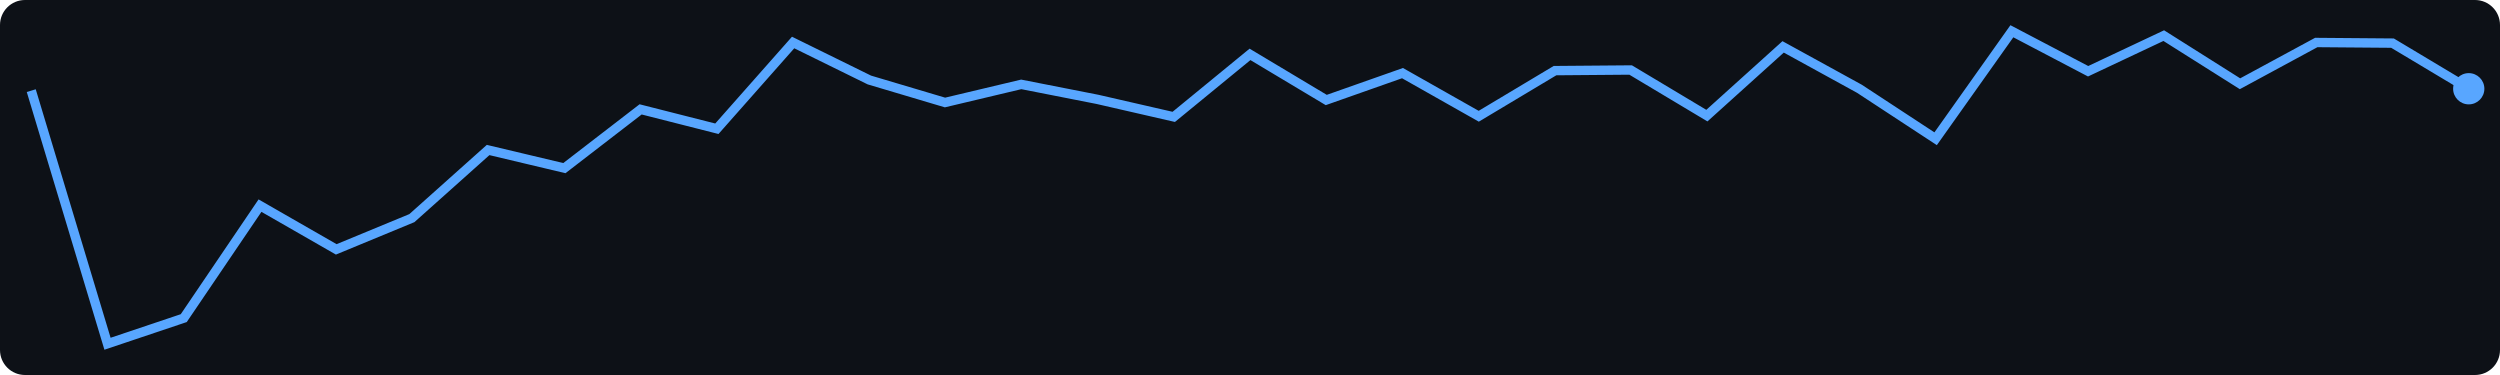
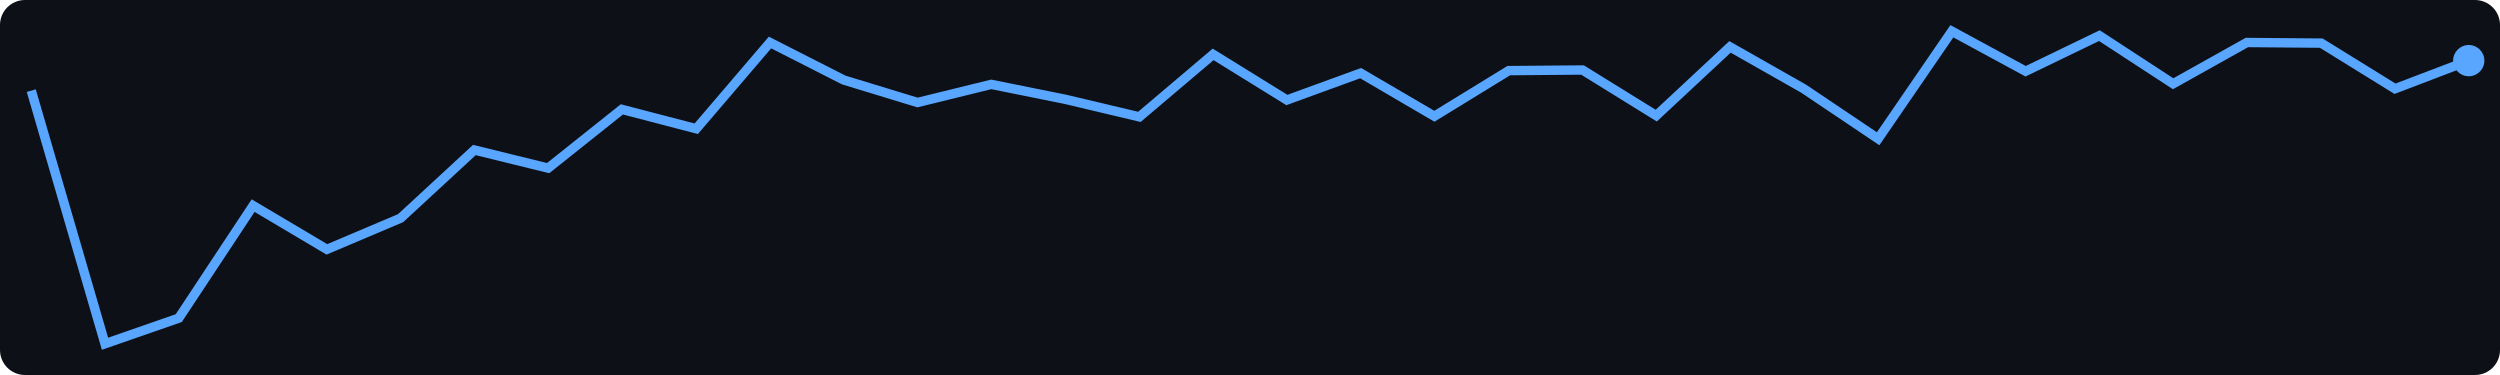
<svg xmlns="http://www.w3.org/2000/svg" width="400" height="60">
  <rect width="400" height="60" fill="#0d1117" rx="4" />
-   <polyline points="5.0,14.5 17.2,55.0 29.4,50.9 41.6,32.9 53.8,39.9 65.9,34.9 78.1,24.0 90.3,26.9 102.5,17.5 114.7,20.6 126.9,6.8 139.1,12.8 151.2,16.4 163.4,13.5 175.6,15.9 187.8,18.7 200.0,8.7 212.2,16.0 224.4,11.7 236.6,18.6 248.8,11.3 260.9,11.2 273.1,18.5 285.3,7.5 297.5,14.2 309.7,22.2 321.9,5.0 334.1,11.4 346.2,5.7 358.4,13.4 370.6,6.8 382.8,6.9 395.0,14.2" fill="none" stroke="#58a6ff" stroke-width="1.5" />
-   <circle cx="395.0" cy="14.2" r="2.5" fill="#58a6ff" />
+   <polyline points="5.0,14.5 16.8,55.0 28.6,50.9 40.5,32.9 52.3,39.9 64.1,34.9 75.9,24.0 87.7,26.9 99.5,17.5 111.4,20.6 123.2,6.8 135.0,12.8 146.8,16.4 158.6,13.5 170.5,15.9 182.3,18.7 194.1,8.7 205.9,16.0 217.7,11.7 229.5,18.6 241.4,11.3 253.2,11.2 265.0,18.5 276.8,7.5 288.6,14.2 300.5,22.2 312.3,5.0 324.1,11.4 335.9,5.7 347.7,13.4 359.5,6.8 371.4,6.9 383.2,14.2 395.0,9.7" fill="none" stroke="#58a6ff" stroke-width="1.5" />
+   <circle cx="395.0" cy="9.7" r="2.5" fill="#58a6ff" />
</svg>
